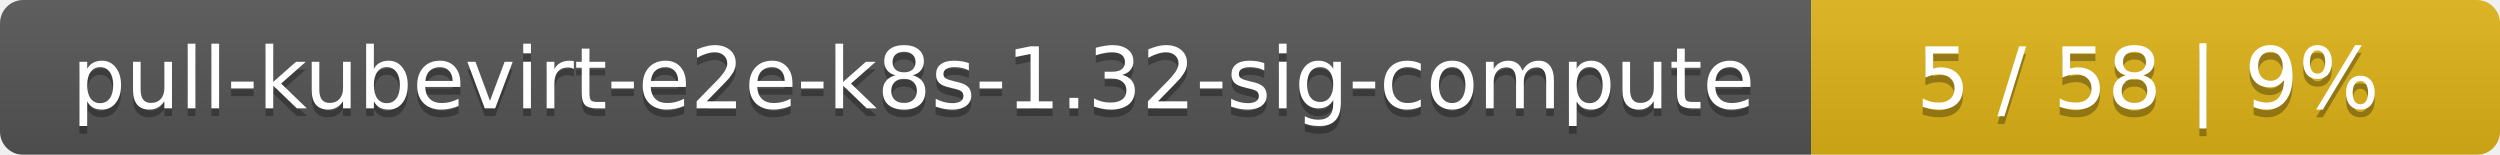
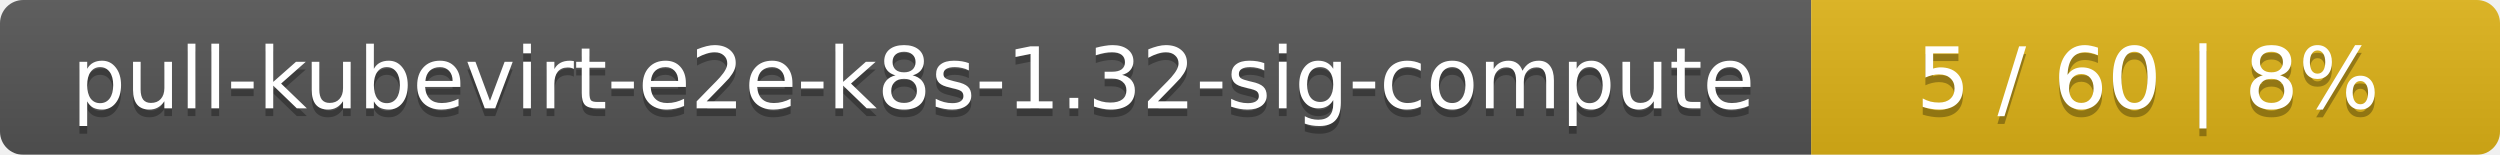
<svg xmlns="http://www.w3.org/2000/svg" width="323" height="20">
  <linearGradient id="smooth" x2="0" y2="100%">
    <stop offset="0" stop-color="#bbb" stop-opacity=".1" />
    <stop offset="1" stop-opacity=".1" />
  </linearGradient>
  <mask id="round">
    <rect width="323" height="20" rx="3" fill="#fff" />
  </mask>
  <g mask="url(#round)">
    <rect width="234" height="20" fill="#555" />
    <rect x="234" width="89" height="20" fill="#dfb317" />
    <rect width="323" height="20" fill="url(#smooth)" />
  </g>
  <g fill="#fff" text-anchor="middle" font-family="DejaVu Sans,Verdana,Geneva,sans-serif" font-size="11">
    <text x="118" y="15" fill="#010101" fill-opacity=".3">pull-kubevirt-e2e-k8s-1.32-sig-compute</text>
    <text x="118" y="14">pull-kubevirt-e2e-k8s-1.32-sig-compute</text>
-     <text x="277.5" y="15" fill="#010101" fill-opacity=".3">5 / 58    |    9%</text>
-     <text x="277.5" y="14">5 / 58    |    9%</text>
+     <text x="277.5" y="15" fill="#010101" fill-opacity=".3">5 / 60    |    8%</text>
+     <text x="277.5" y="14">5 / 60    |    8%</text>
  </g>
</svg>
